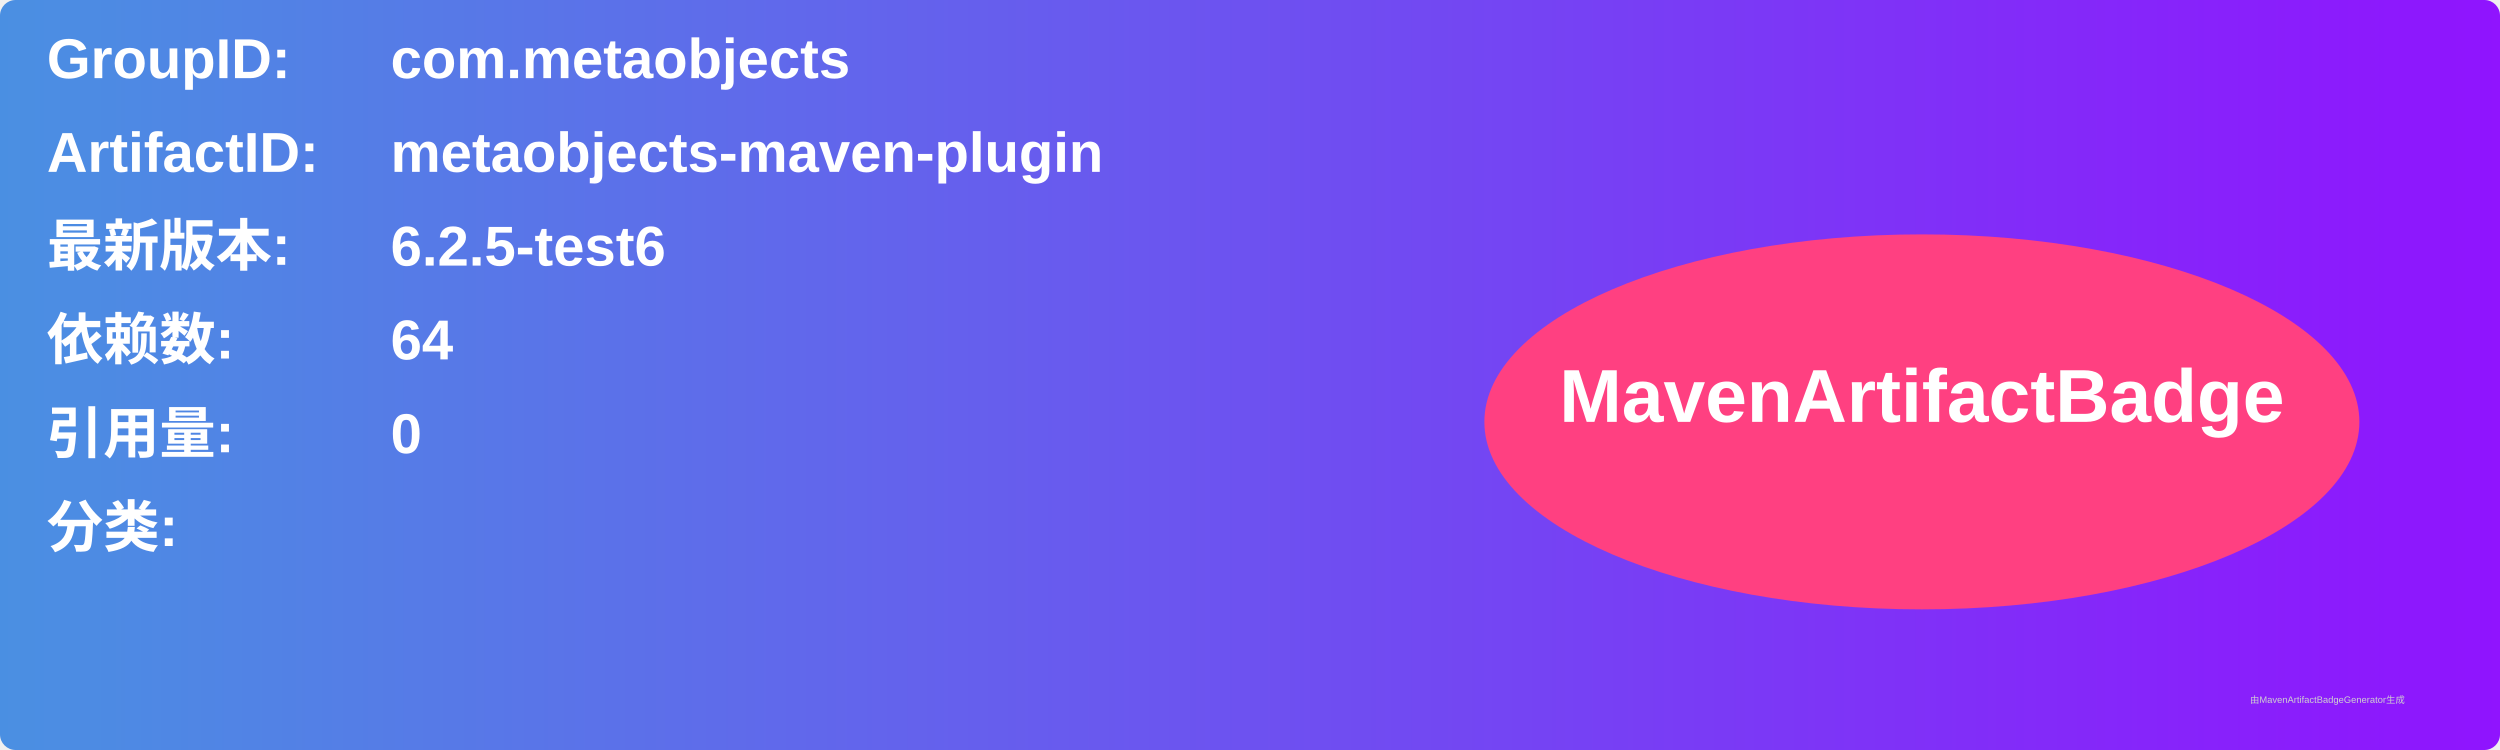
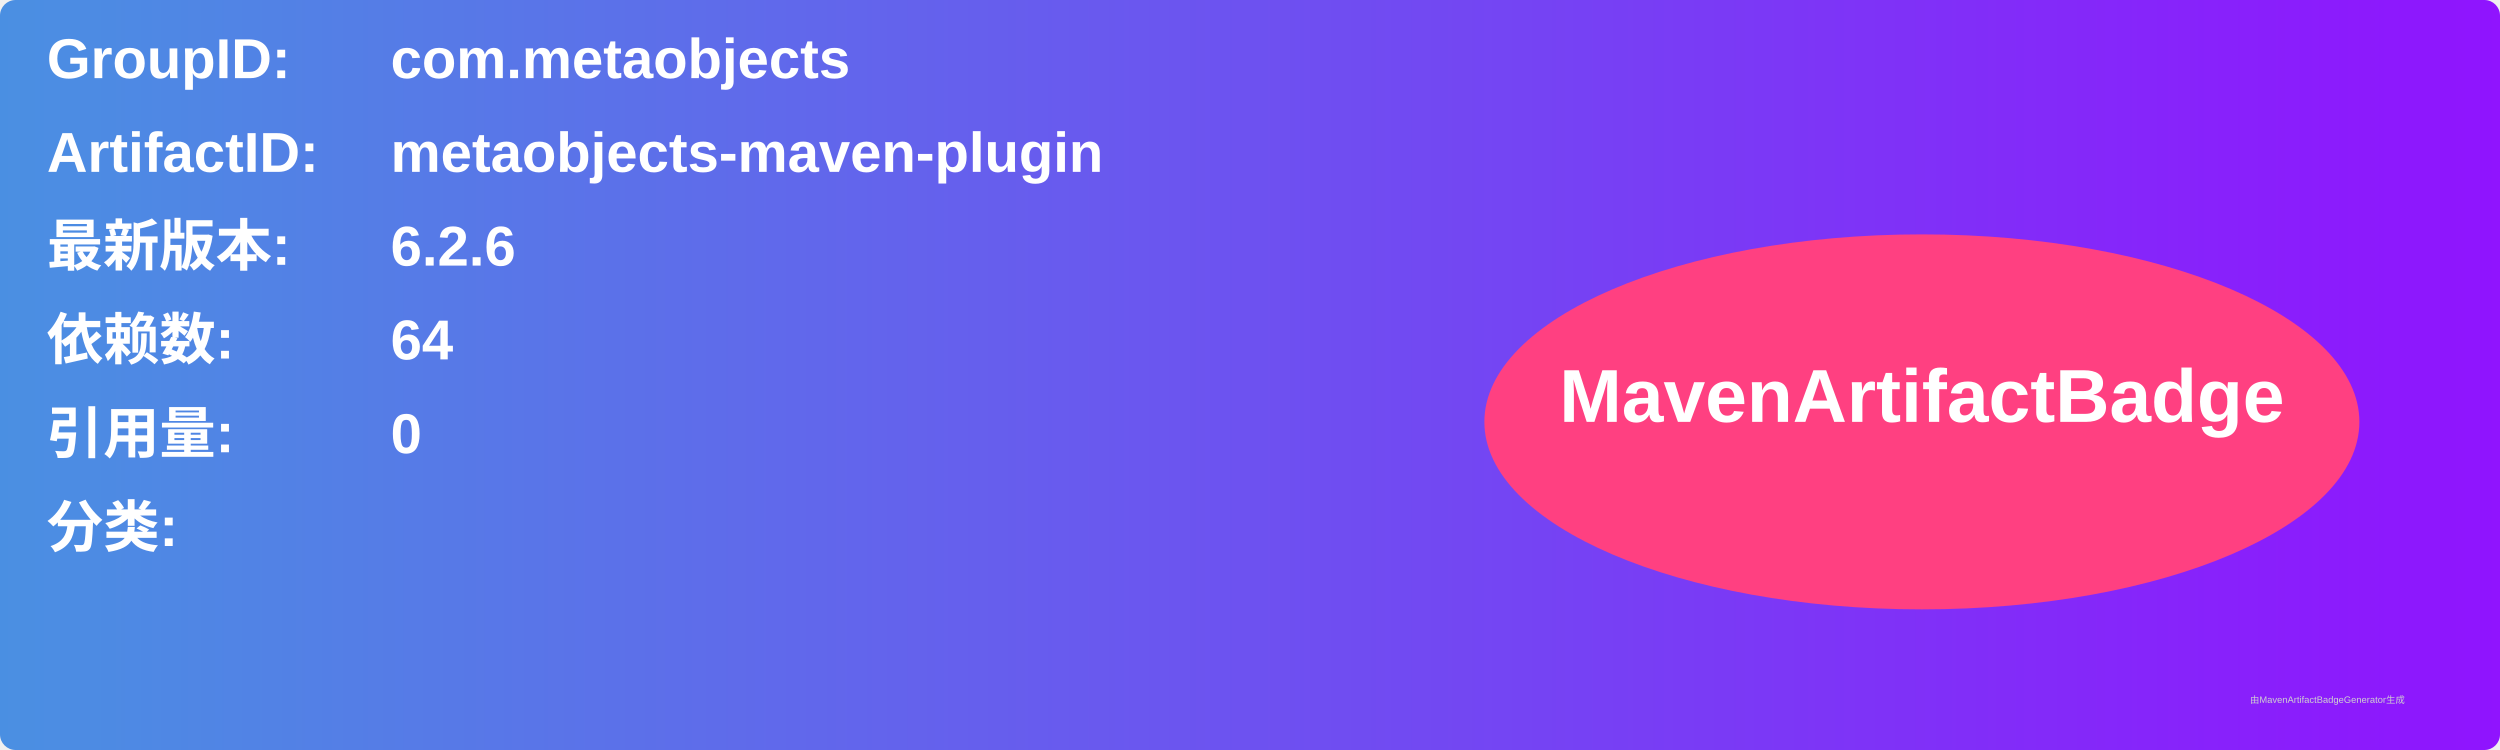
<svg xmlns="http://www.w3.org/2000/svg" width="800" height="240" viewBox="0 0 800 240">
  <linearGradient id="grad" x1="0%" y1="0%" x2="100%" y2="0%">
    <stop offset="0%" stop-color="#4a90e2" />
    <stop offset="100%" stop-color="#9013fe" />
  </linearGradient>
  <rect width="100%" height="100%" rx="5" ry="5" fill="url(#grad)" />
  <g transform="translate(15, 15)">
    <text x="0" y="10" font-family="Arial" font-size="18" fill="white" font-weight="bold" width="260">GroupID:</text>
    <text x="110" y="10" font-family="Arial" font-size="18" fill="white" font-weight="bold" width="460">com.metaobjects</text>
    <text x="0" y="40" font-family="Arial" font-size="18" fill="white" font-weight="bold" width="260">ArtifactID:</text>
    <text x="110" y="40" font-family="Arial" font-size="18" fill="white" font-weight="bold" width="460">metaobjects-maven-plugin</text>
    <text x="0" y="70" font-family="Arial" font-size="18" fill="white" font-weight="bold">最新版本:</text>
    <text x="110" y="70" font-family="Arial" font-size="18" fill="white" font-weight="bold">
-       <tspan font-weight="bold">6.2.5-test6</tspan>
+       <tspan font-weight="bold">6.2.6</tspan>
    </text>
    <text x="0" y="100" font-family="Arial" font-size="18" fill="white" font-weight="bold">依赖数: </text>
    <text x="110" y="100" font-family="Arial" font-size="18" fill="white">
      <tspan font-weight="bold">64</tspan>
    </text>
    <text x="0" y="130" font-family="Arial" font-size="18" fill="white" font-weight="bold">引用量: </text>
    <text x="110" y="130" font-family="Arial" font-size="18" fill="white">
      <tspan font-weight="bold">0</tspan>
    </text>
    <text x="0" y="160" font-family="Arial" font-size="18" fill="white" font-weight="bold">分类:</text>
    <text x="10" y="190" font-family="Arial" font-size="10" fill="white">
      <tspan font-weight="bold" />
    </text>
    <ellipse cx="600" cy="120" rx="140" ry="60" fill="#ff4081" />
    <text x="600" y="120" text-anchor="middle" font-family="Arial" font-size="24" fill="white" font-weight="bold">MavenArtifactBadge</text>
  </g>
  <text x="720" y="225" font-family="Arial" font-size="3" fill="#d0d0d0">由MavenArtifactBadgeGenerator生成</text>
</svg>
